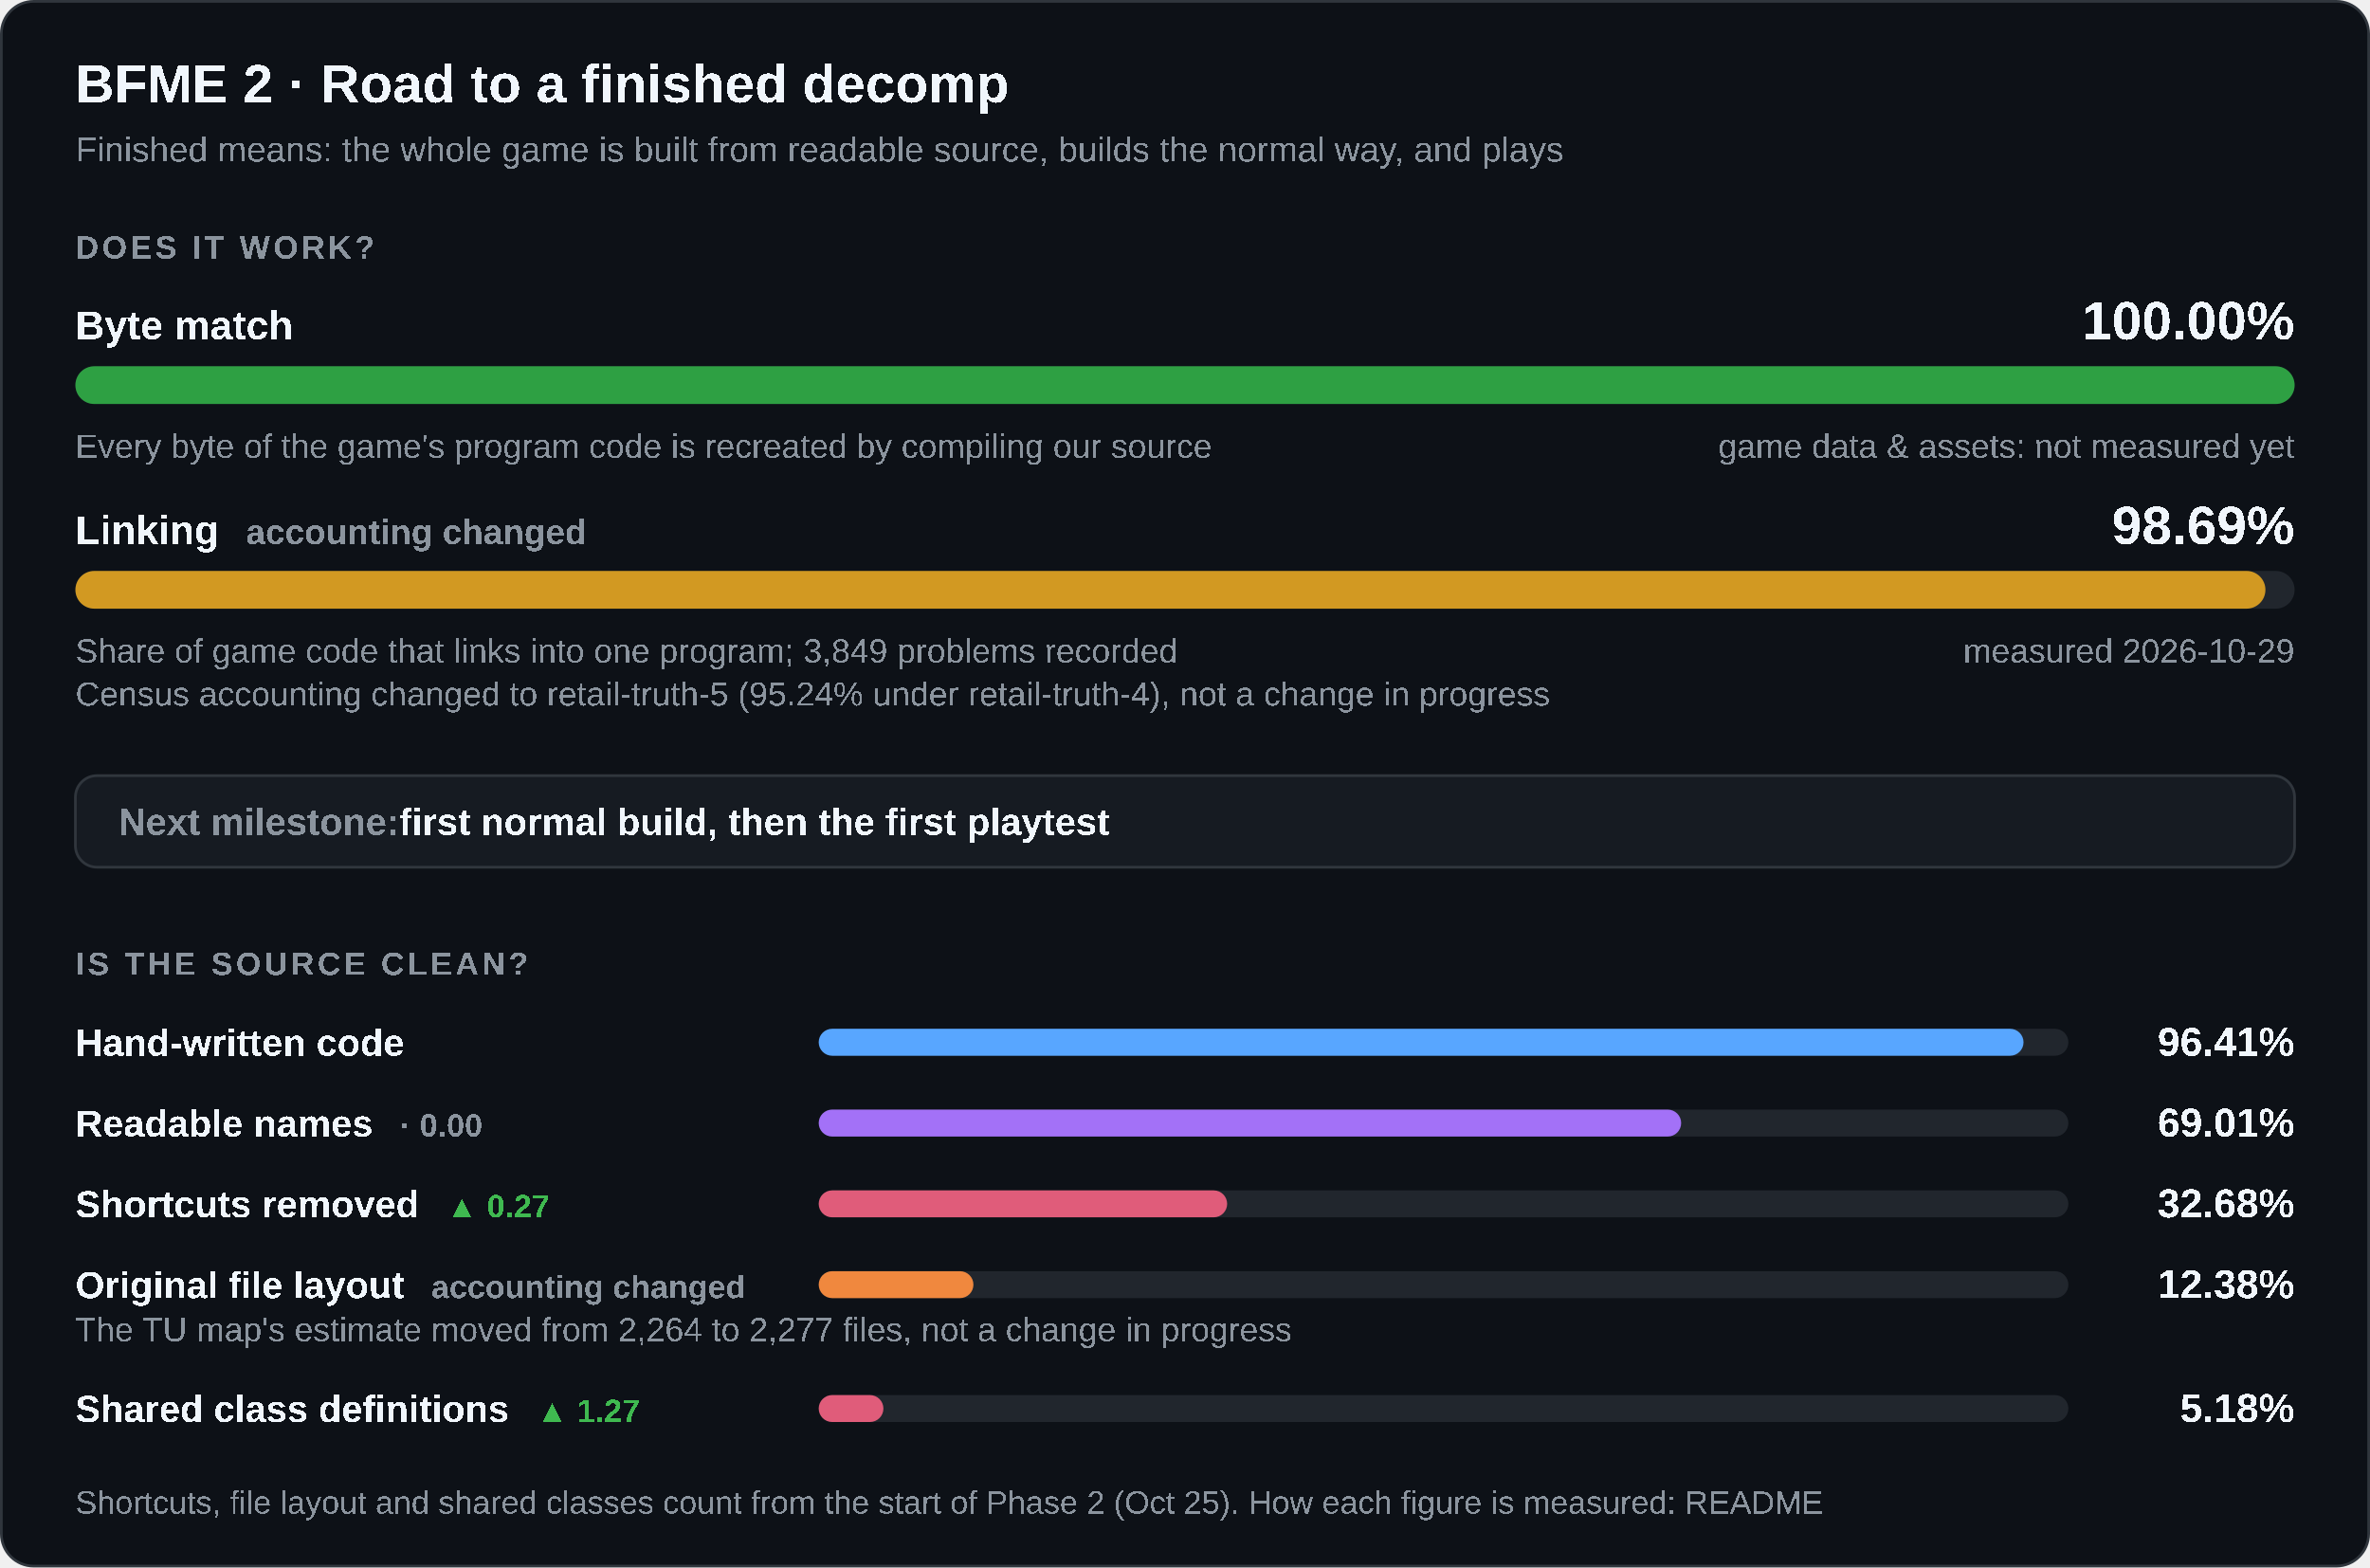
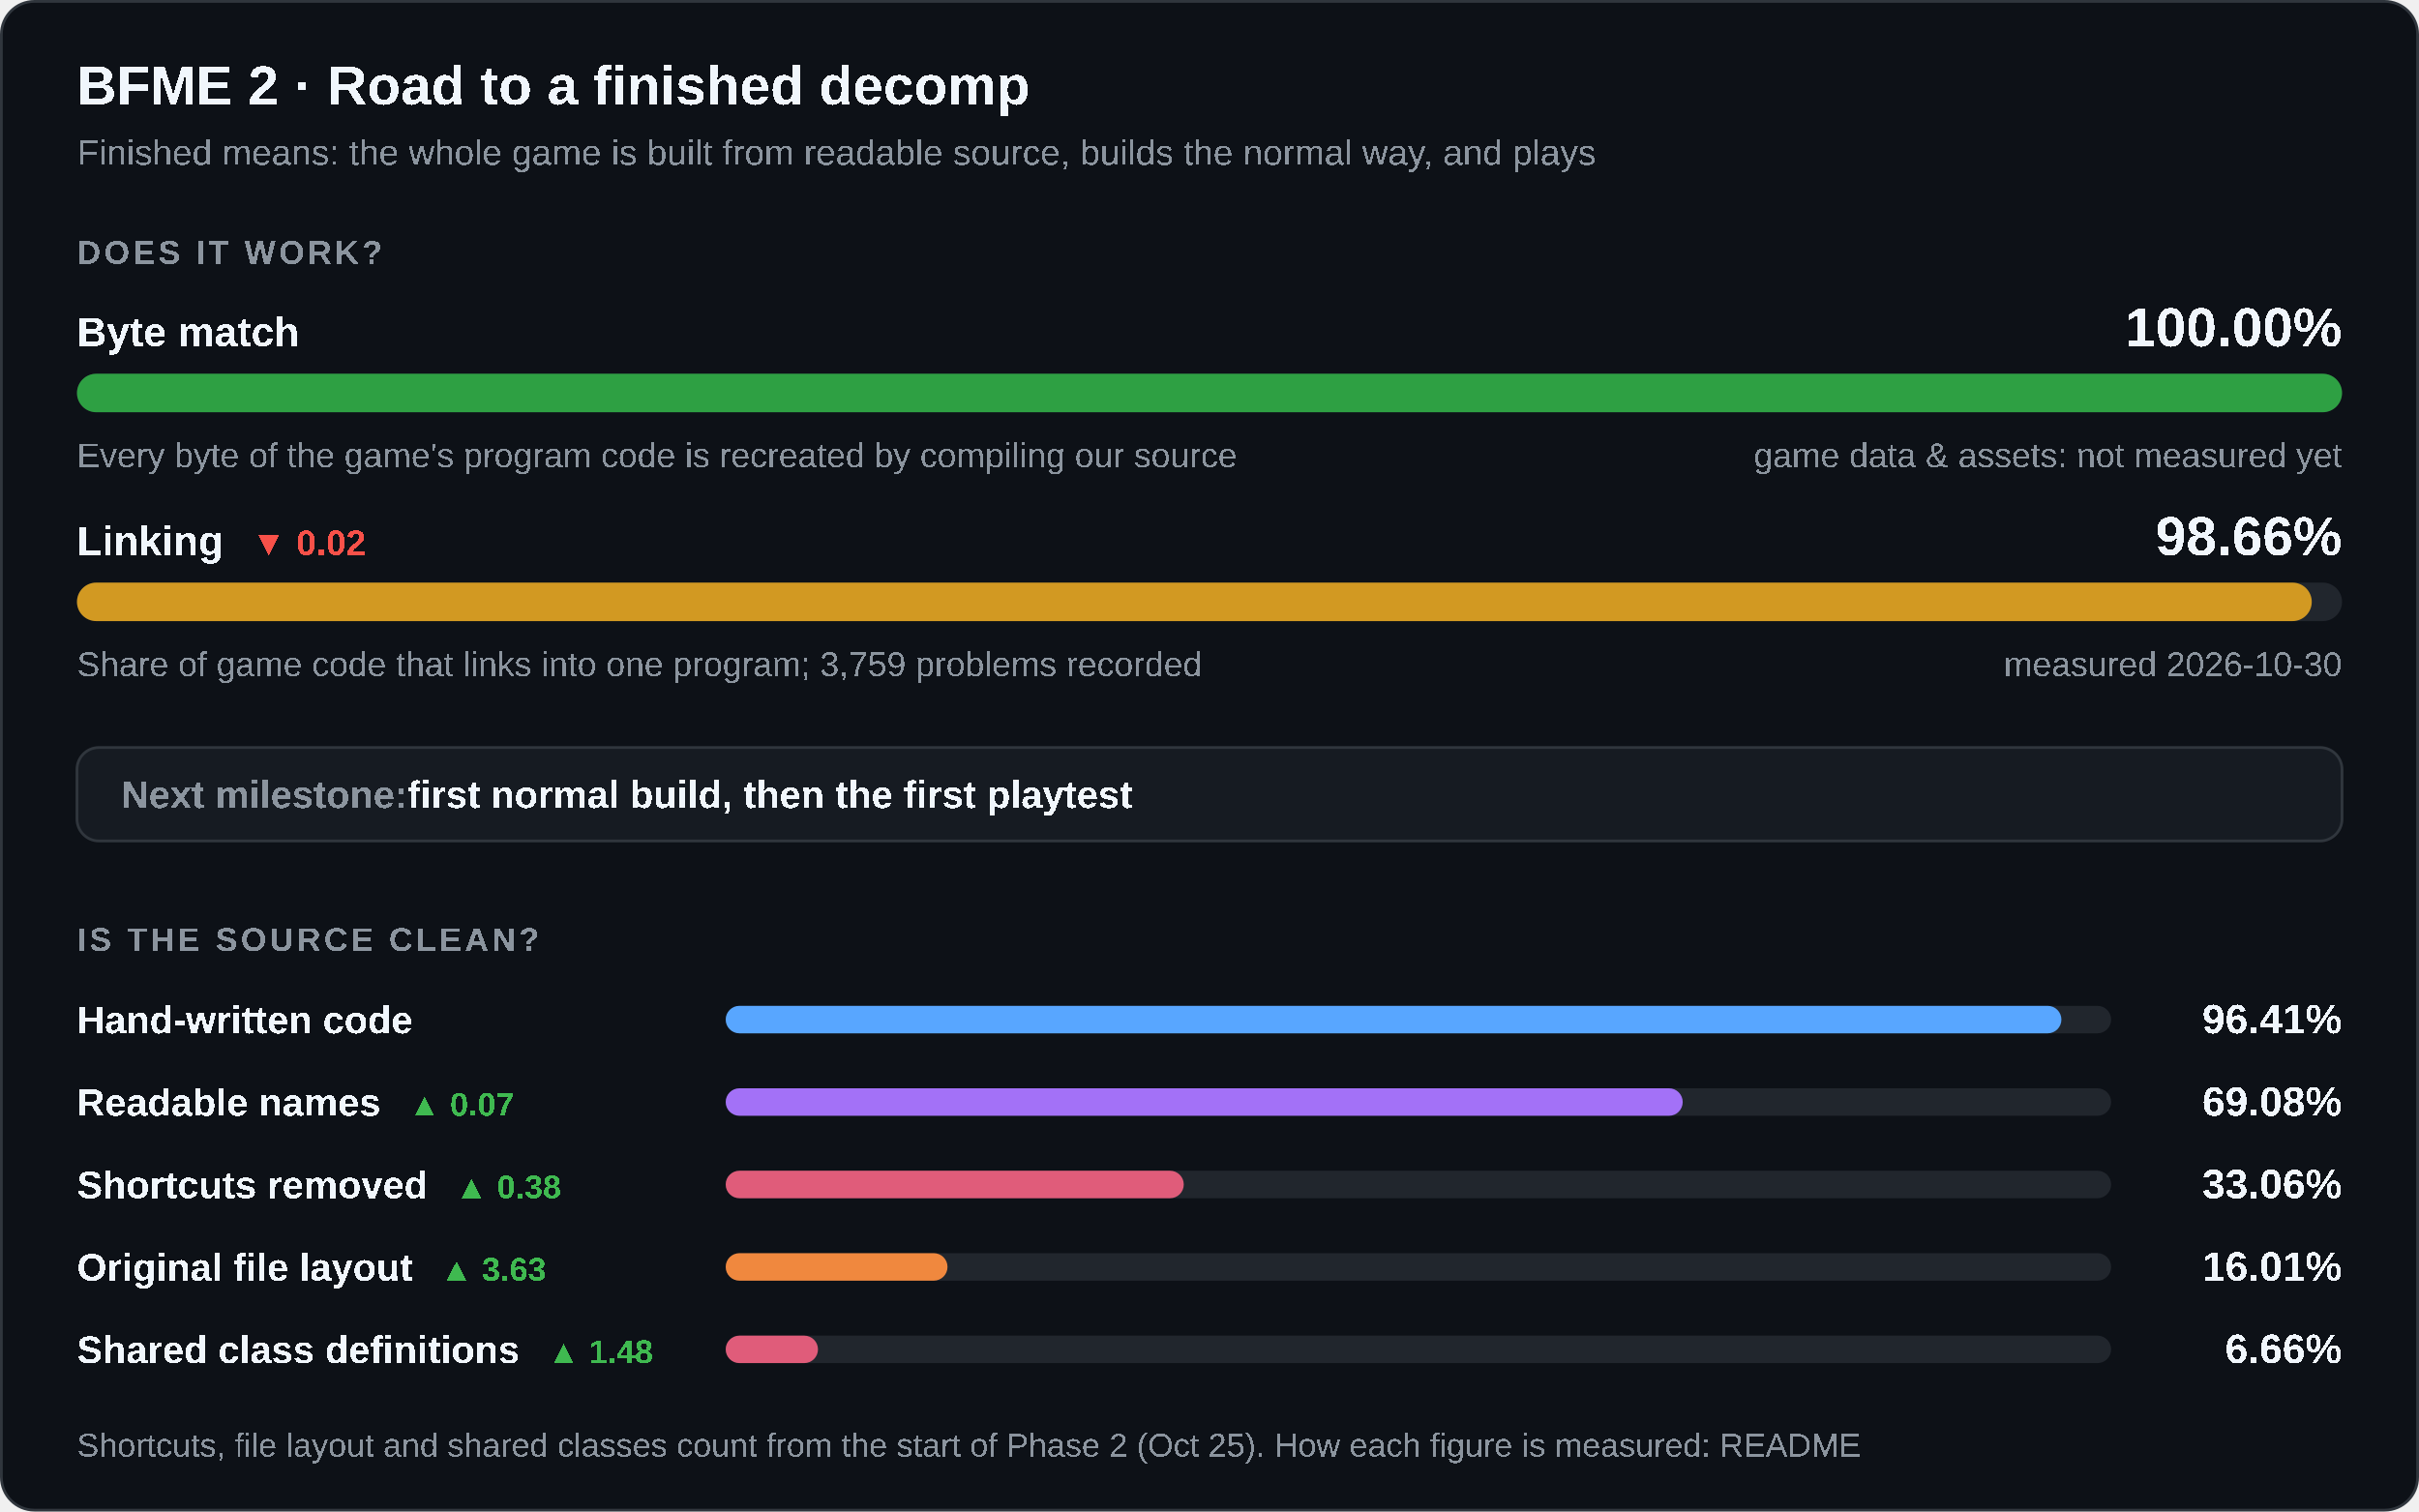
- <svg xmlns="http://www.w3.org/2000/svg" width="880" height="582" viewBox="0 0 880 582" role="img" aria-labelledby="title desc">
+ <svg xmlns="http://www.w3.org/2000/svg" width="880" height="550" viewBox="0 0 880 550" role="img" aria-labelledby="title desc">
  <style>
    .card { fill: #0d1117; stroke: #30363d; } .track { fill: #21262d; } .box { fill: #161b22; stroke: #30363d; }
    .strong { fill: #f0f6fc; } .muted { fill: #8b949e; } .up { fill: #3fb950; } .down { fill: #f85149; }
    @media (prefers-color-scheme: light) {
      .card { fill: #ffffff; stroke: #d0d7de; } .track { fill: #eaeef2; } .box { fill: #f6f8fa; stroke: #d0d7de; }
      .strong { fill: #1f2328; } .muted { fill: #59636e; } .up { fill: #1a7f37; } .down { fill: #cf222e; }
    }
  </style>
-   <rect class="card" x="0.5" y="0.5" width="879" height="581" rx="12" />
+   <rect class="card" x="0.5" y="0.5" width="879" height="549" rx="12" />
  <g font-family="'Segoe UI',Arial" text-rendering="optimizeSpeed" kerning="0" style="font-kerning:none;font-feature-settings:'kern' 0">
    <text x="28" y="38" class="strong" font-size="20" font-weight="700">BFME 2 · Road to a finished decomp</text>
    <text x="28" y="60" class="muted" font-size="13">Finished means: the whole game is built from readable source, builds the normal way, and plays</text>
    <text x="28" y="96" class="muted" font-size="12" font-weight="600" letter-spacing="1.2">DOES IT WORK?</text>
    <text x="28" y="126" class="strong" font-size="15" font-weight="600">Byte match</text>
    <text x="852" y="126" class="strong" font-size="20" font-weight="700" text-anchor="end">100.00%</text>
    <rect class="track" x="28" y="136" width="824" height="14" rx="7" />
    <rect x="28" y="136" width="824.00" height="14" rx="7" fill="#2ea043" />
    <text x="28" y="170" class="muted" font-size="12.5">Every byte of the game's program code is recreated by compiling our source</text>
    <text x="852" y="170" class="muted" font-size="12.5" text-anchor="end">game data &amp; assets: not measured yet</text>
-     <text x="28" y="202" class="strong" font-size="15" font-weight="600">Linking<tspan class="muted" dx="10" font-size="13" font-weight="600">accounting changed</tspan>
+     <text x="28" y="202" class="strong" font-size="15" font-weight="600">Linking<tspan class="down" dx="10" font-size="13" font-weight="600">▼ 0.02</tspan>
    </text>
-     <text x="852" y="202" class="strong" font-size="20" font-weight="700" text-anchor="end">98.69%</text>
+     <text x="852" y="202" class="strong" font-size="20" font-weight="700" text-anchor="end">98.66%</text>
    <rect class="track" x="28" y="212" width="824" height="14" rx="7" />
-     <rect x="28" y="212" width="813.17" height="14" rx="7" fill="#d29922" />
-     <text x="28" y="246" class="muted" font-size="12.5">Share of game code that links into one program; 3,849 problems recorded</text>
-     <text x="28" y="262" class="muted" font-size="12.5">Census accounting changed to retail-truth-5 (95.24% under retail-truth-4), not a change in progress</text>
-     <text x="852" y="246" class="muted" font-size="12.5" text-anchor="end">measured 2026-10-29</text>
-     <rect class="box" x="28" y="288" width="824" height="34" rx="8" />
-     <text x="44" y="310" class="muted" font-size="14" font-weight="600">Next milestone:<tspan class="strong"> first normal build, then the first playtest</tspan>
+     <rect x="28" y="212" width="812.99" height="14" rx="7" fill="#d29922" />
+     <text x="28" y="246" class="muted" font-size="12.5">Share of game code that links into one program; 3,759 problems recorded</text>
+     <text x="852" y="246" class="muted" font-size="12.5" text-anchor="end">measured 2026-10-30</text>
+     <rect class="box" x="28" y="272" width="824" height="34" rx="8" />
+     <text x="44" y="294" class="muted" font-size="14" font-weight="600">Next milestone:<tspan class="strong"> first normal build, then the first playtest</tspan>
    </text>
-     <text x="28" y="362" class="muted" font-size="12" font-weight="600" letter-spacing="1.2">IS THE SOURCE CLEAN?</text>
-     <text x="28" y="392" class="strong" font-size="14" font-weight="600">Hand-written code</text>
-     <rect class="track" x="304" y="382" width="464" height="10" rx="5" />
-     <rect x="304" y="382" width="447.35" height="10" rx="5" fill="#58a6ff" />
-     <text x="852" y="392" class="strong" font-size="15" font-weight="700" text-anchor="end">96.41%</text>
-     <text x="28" y="422" class="strong" font-size="14" font-weight="600">Readable names<tspan class="muted" dx="10" font-size="12" font-weight="600">· 0.00</tspan>
+     <text x="28" y="346" class="muted" font-size="12" font-weight="600" letter-spacing="1.2">IS THE SOURCE CLEAN?</text>
+     <text x="28" y="376" class="strong" font-size="14" font-weight="600">Hand-written code</text>
+     <rect class="track" x="264" y="366" width="504" height="10" rx="5" />
+     <rect x="264" y="366" width="485.91" height="10" rx="5" fill="#58a6ff" />
+     <text x="852" y="376" class="strong" font-size="15" font-weight="700" text-anchor="end">96.41%</text>
+     <text x="28" y="406" class="strong" font-size="14" font-weight="600">Readable names<tspan class="up" dx="10" font-size="12" font-weight="600">▲ 0.07</tspan>
    </text>
-     <rect class="track" x="304" y="412" width="464" height="10" rx="5" />
-     <rect x="304" y="412" width="320.23" height="10" rx="5" fill="#a371f7" />
-     <text x="852" y="422" class="strong" font-size="15" font-weight="700" text-anchor="end">69.01%</text>
-     <text x="28" y="452" class="strong" font-size="14" font-weight="600">Shortcuts removed<tspan class="up" dx="10" font-size="12" font-weight="600">▲ 0.27</tspan>
+     <rect class="track" x="264" y="396" width="504" height="10" rx="5" />
+     <rect x="264" y="396" width="348.15" height="10" rx="5" fill="#a371f7" />
+     <text x="852" y="406" class="strong" font-size="15" font-weight="700" text-anchor="end">69.08%</text>
+     <text x="28" y="436" class="strong" font-size="14" font-weight="600">Shortcuts removed<tspan class="up" dx="10" font-size="12" font-weight="600">▲ 0.38</tspan>
    </text>
-     <rect class="track" x="304" y="442" width="464" height="10" rx="5" />
-     <rect x="304" y="442" width="151.65" height="10" rx="5" fill="#e05c7a" />
-     <text x="852" y="452" class="strong" font-size="15" font-weight="700" text-anchor="end">32.68%</text>
-     <text x="28" y="482" class="strong" font-size="14" font-weight="600">Original file layout<tspan class="muted" dx="10" font-size="12" font-weight="600">accounting changed</tspan>
+     <rect class="track" x="264" y="426" width="504" height="10" rx="5" />
+     <rect x="264" y="426" width="166.64" height="10" rx="5" fill="#e05c7a" />
+     <text x="852" y="436" class="strong" font-size="15" font-weight="700" text-anchor="end">33.06%</text>
+     <text x="28" y="466" class="strong" font-size="14" font-weight="600">Original file layout<tspan class="up" dx="10" font-size="12" font-weight="600">▲ 3.63</tspan>
    </text>
-     <rect class="track" x="304" y="472" width="464" height="10" rx="5" />
-     <rect x="304" y="472" width="57.44" height="10" rx="5" fill="#f0883e" />
-     <text x="852" y="482" class="strong" font-size="15" font-weight="700" text-anchor="end">12.38%</text>
-     <text x="28" y="498" class="muted" font-size="12.5">The TU map's estimate moved from 2,264 to 2,277 files, not a change in progress</text>
-     <text x="28" y="528" class="strong" font-size="14" font-weight="600">Shared class definitions<tspan class="up" dx="10" font-size="12" font-weight="600">▲ 1.27</tspan>
+     <rect class="track" x="264" y="456" width="504" height="10" rx="5" />
+     <rect x="264" y="456" width="80.69" height="10" rx="5" fill="#f0883e" />
+     <text x="852" y="466" class="strong" font-size="15" font-weight="700" text-anchor="end">16.01%</text>
+     <text x="28" y="496" class="strong" font-size="14" font-weight="600">Shared class definitions<tspan class="up" dx="10" font-size="12" font-weight="600">▲ 1.48</tspan>
    </text>
-     <rect class="track" x="304" y="518" width="464" height="10" rx="5" />
-     <rect x="304" y="518" width="24.02" height="10" rx="5" fill="#e05c7a" />
-     <text x="852" y="528" class="strong" font-size="15" font-weight="700" text-anchor="end">5.18%</text>
-     <text x="28" y="562" class="muted" font-size="12">Shortcuts, file layout and shared classes count from the start of Phase 2 (Oct 25). How each figure is measured: README</text>
+     <rect class="track" x="264" y="486" width="504" height="10" rx="5" />
+     <rect x="264" y="486" width="33.57" height="10" rx="5" fill="#e05c7a" />
+     <text x="852" y="496" class="strong" font-size="15" font-weight="700" text-anchor="end">6.66%</text>
+     <text x="28" y="530" class="muted" font-size="12">Shortcuts, file layout and shared classes count from the start of Phase 2 (Oct 25). How each figure is measured: README</text>
  </g>
</svg>
